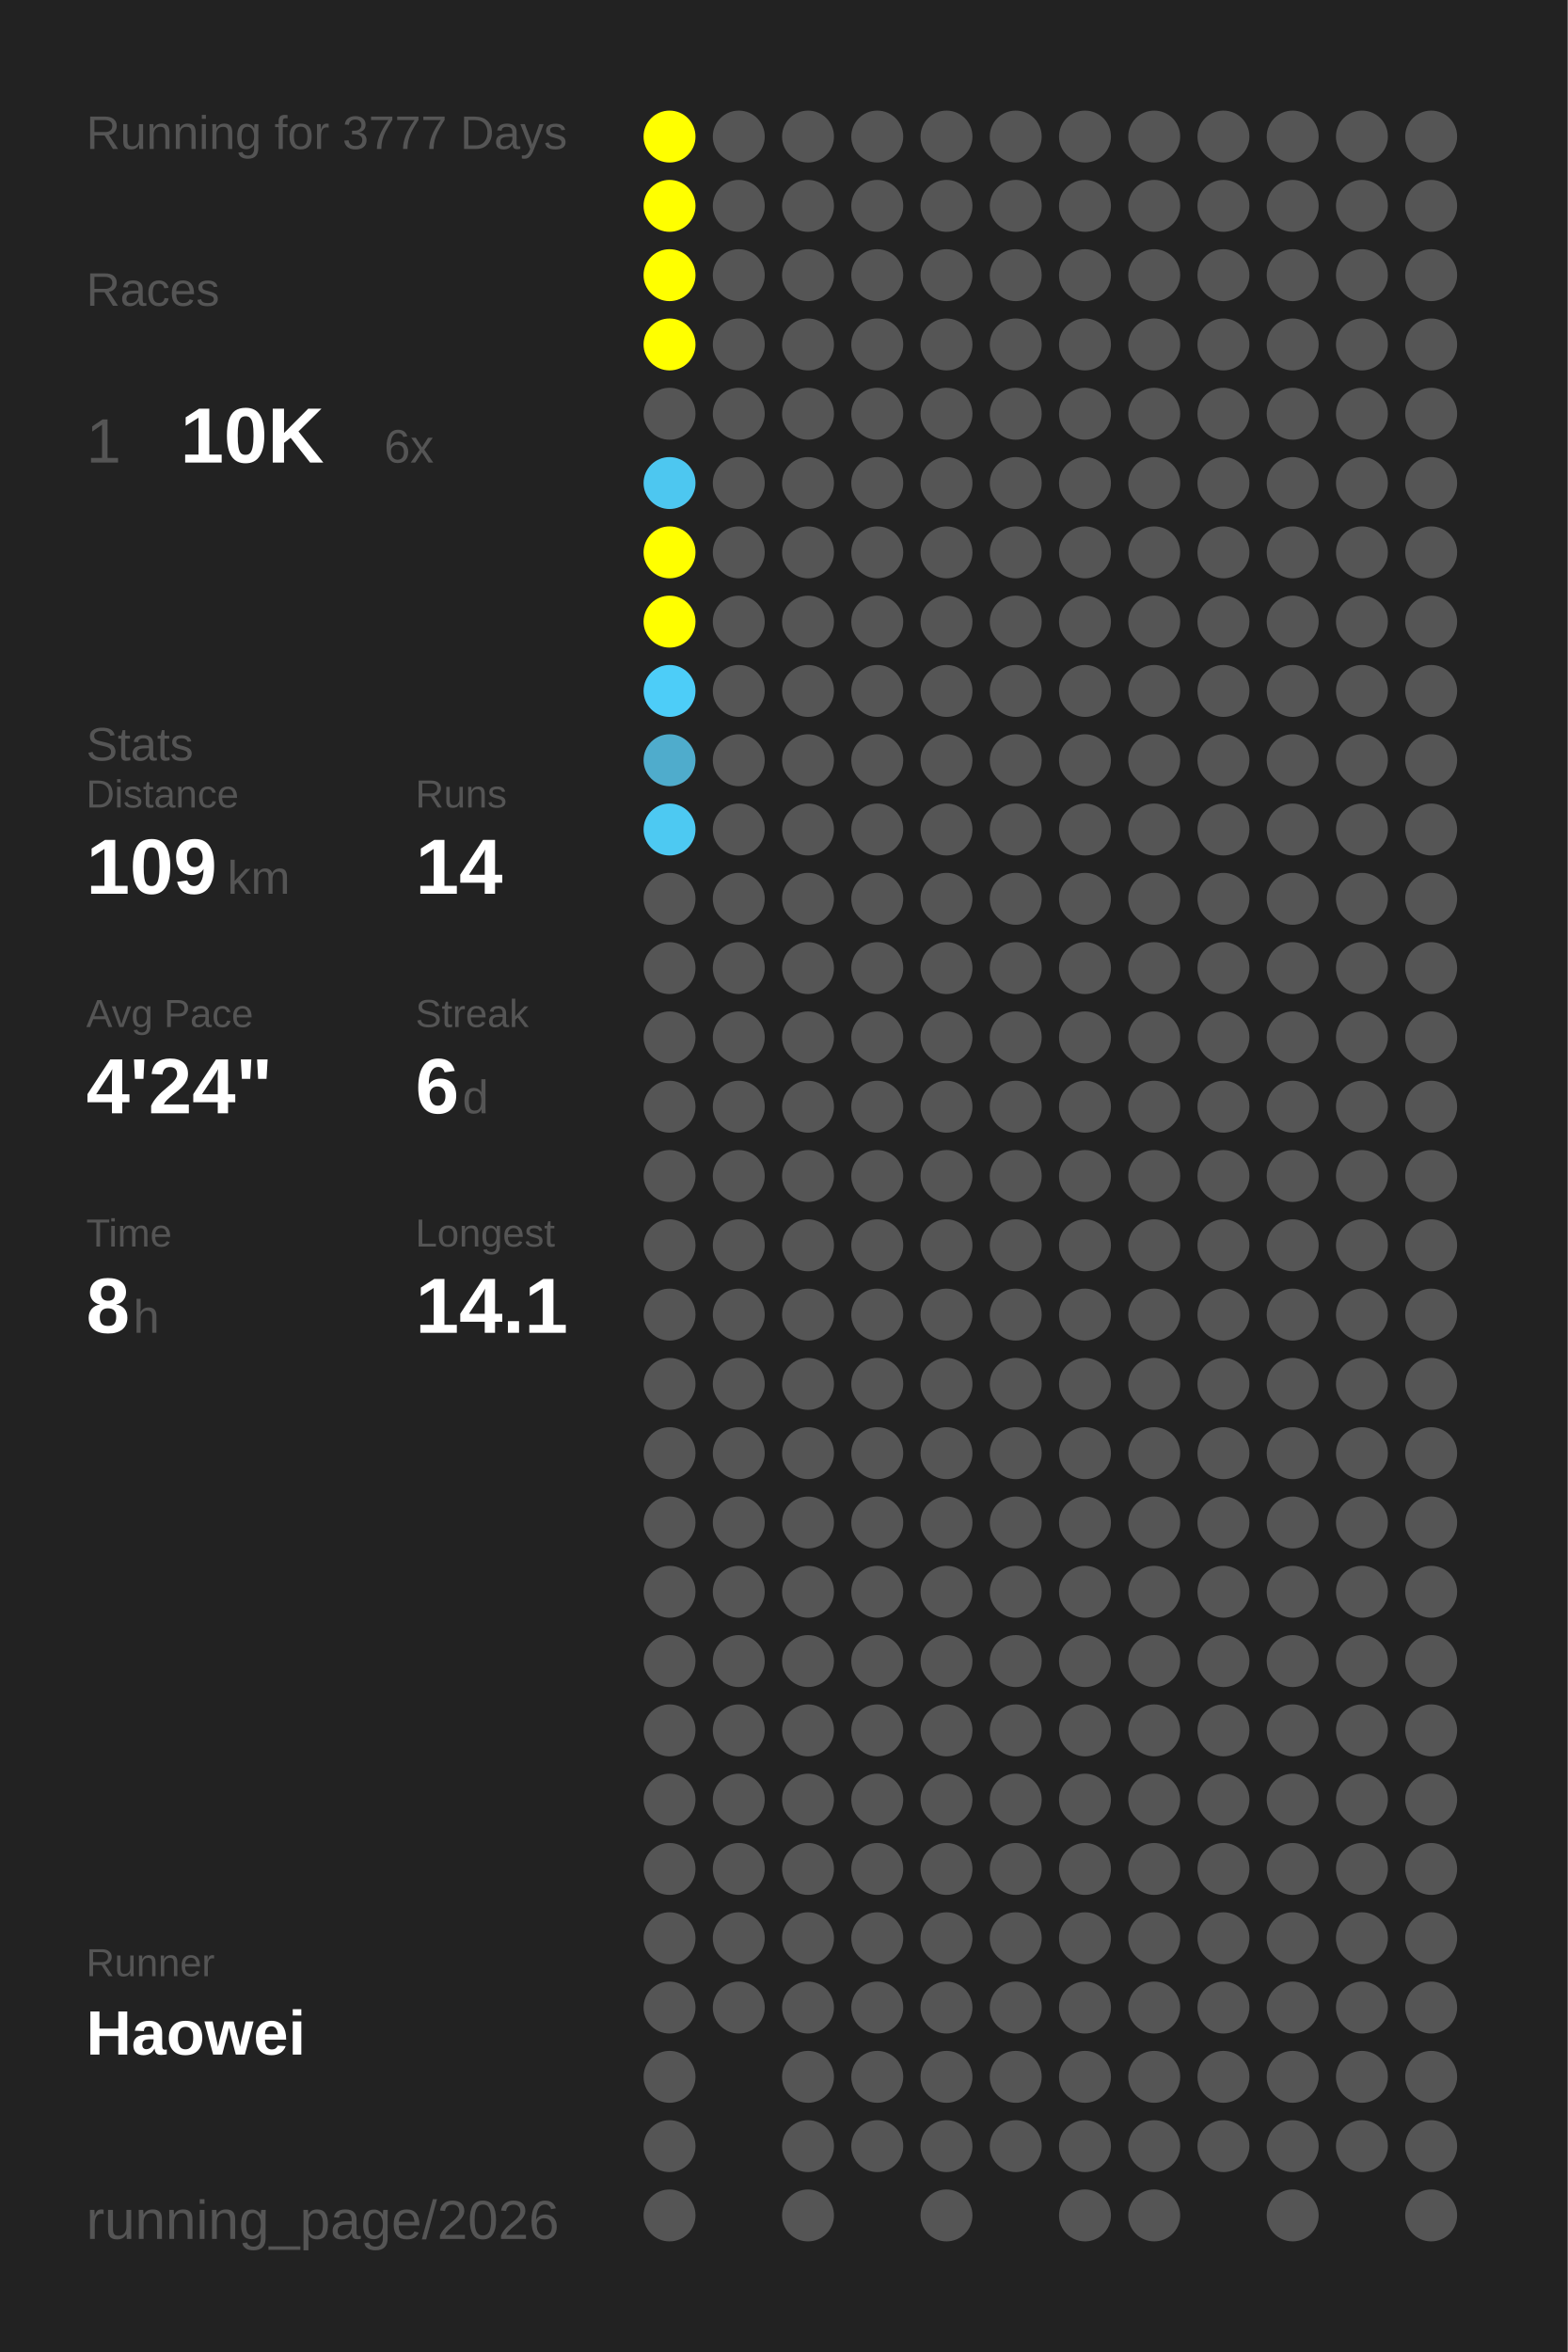
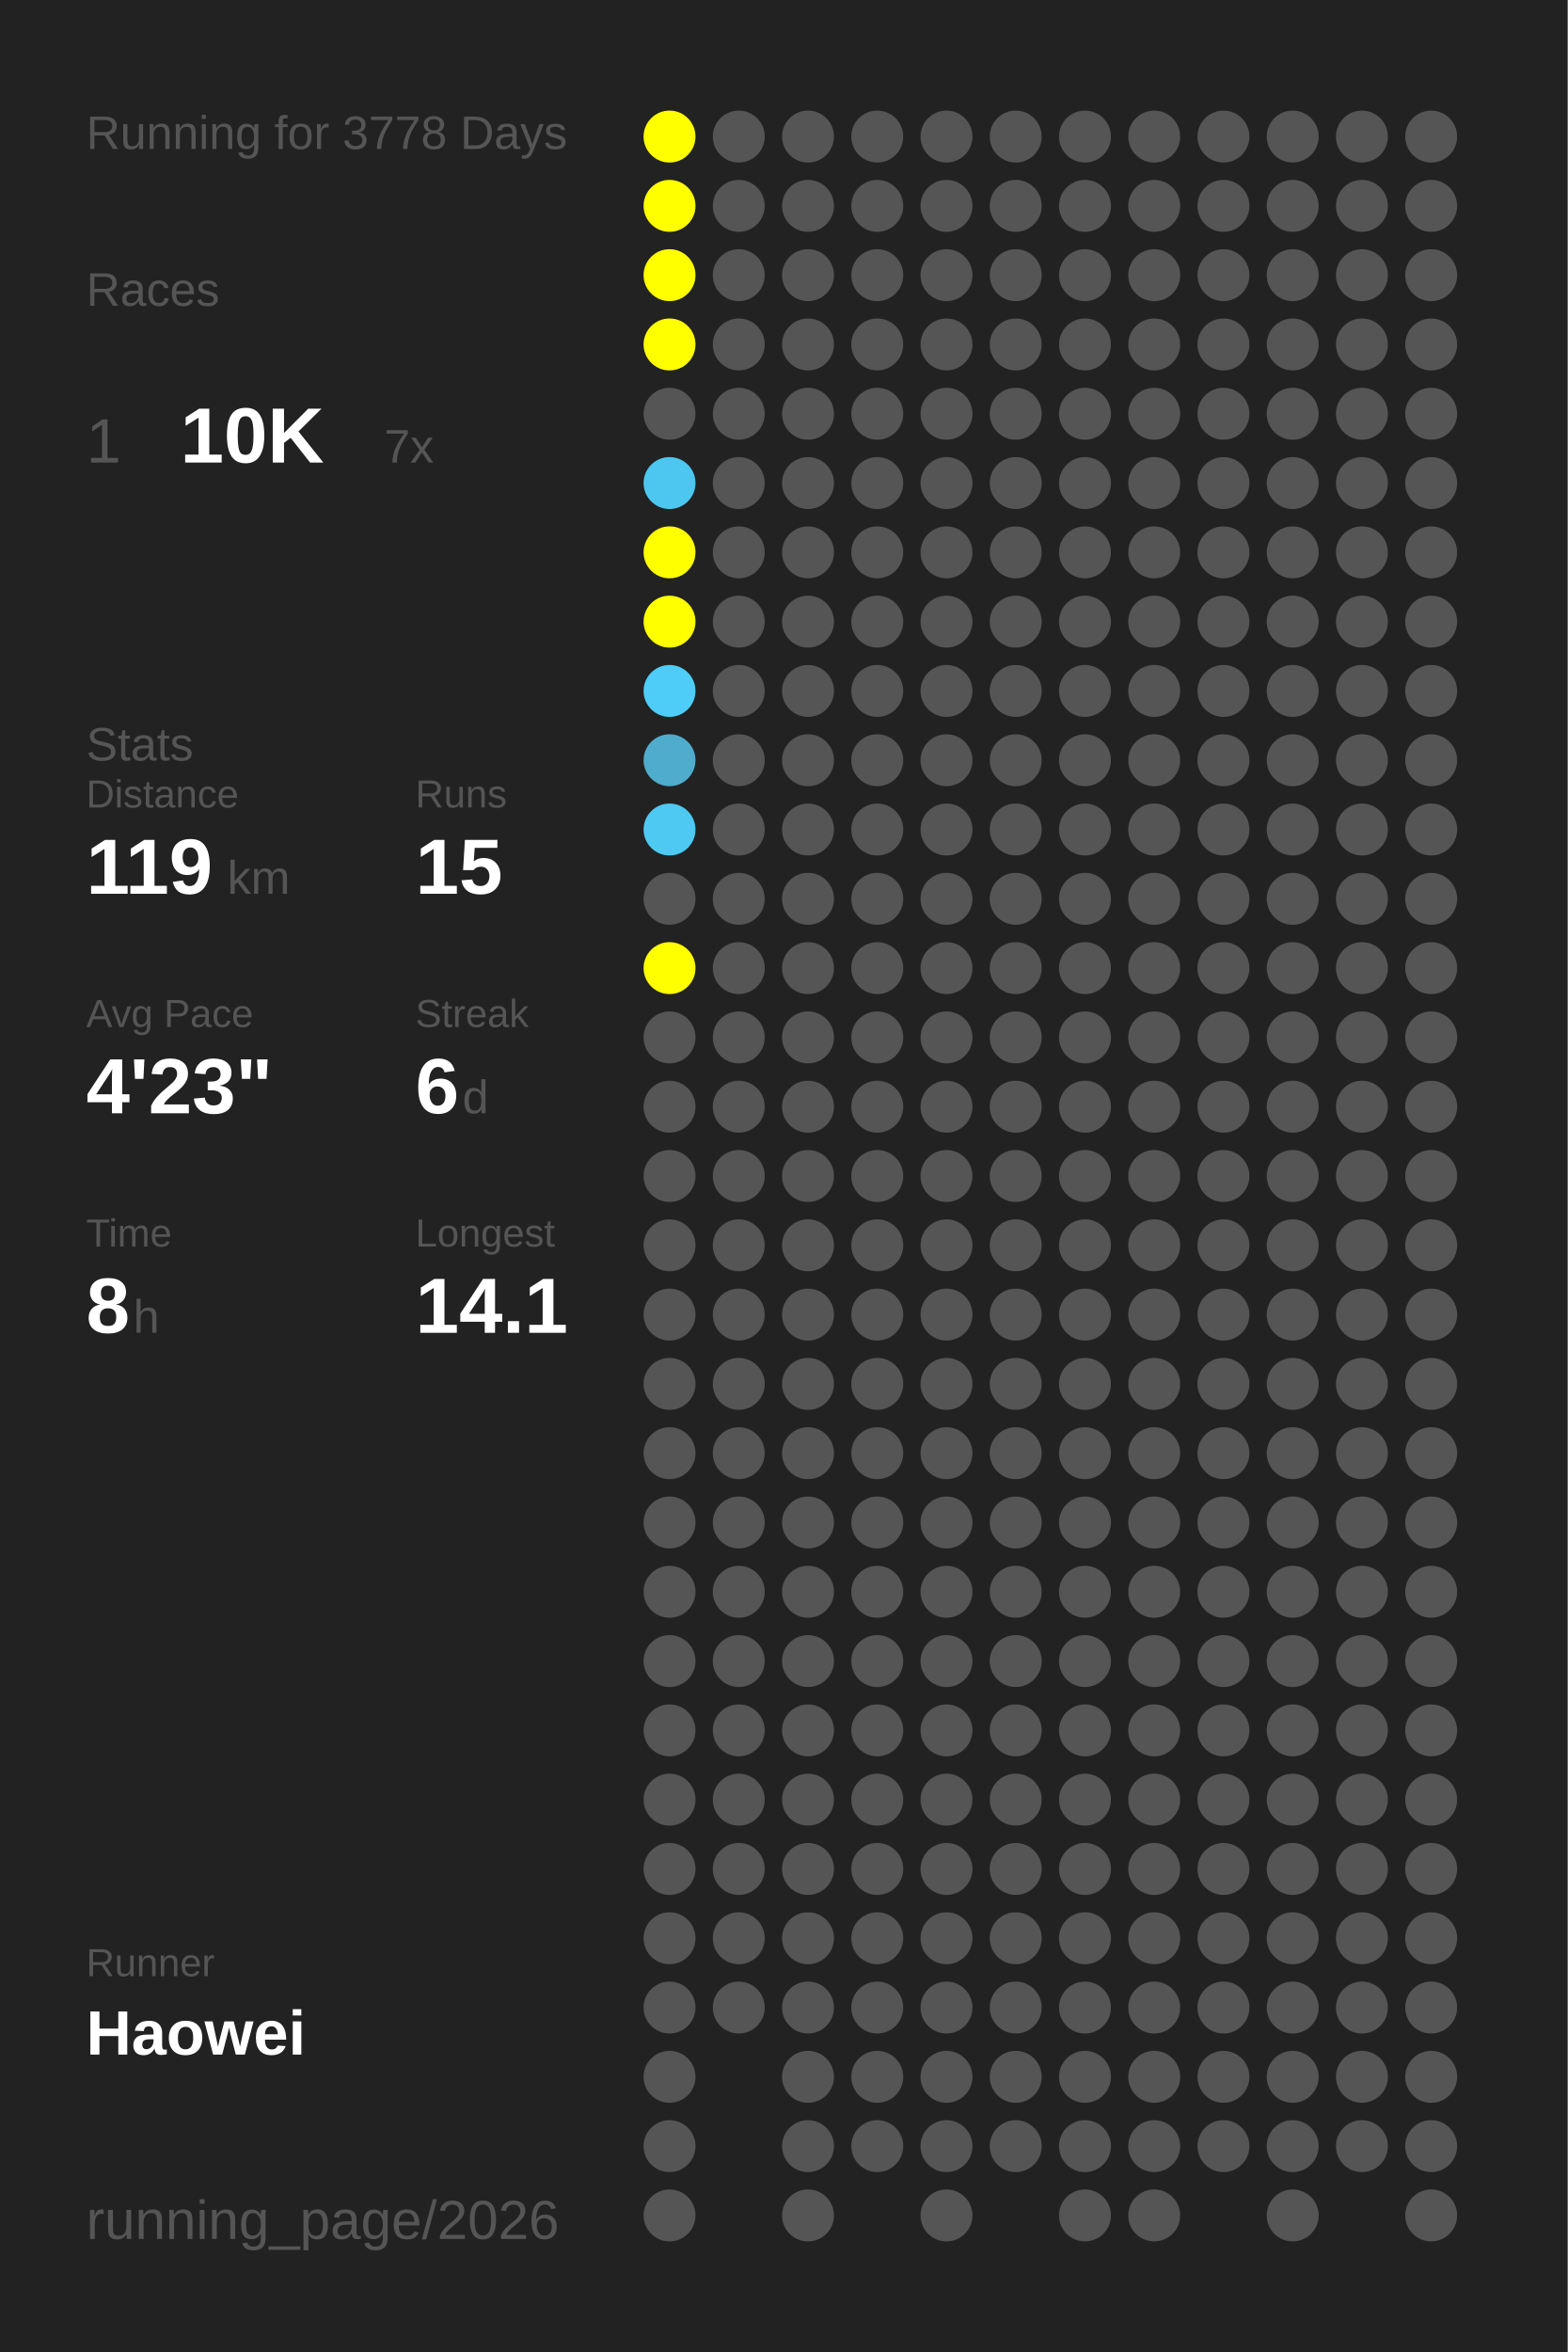
<svg xmlns="http://www.w3.org/2000/svg" baseProfile="full" height="300mm" version="1.1" viewBox="0,0,200,300" width="200mm">
  <defs />
  <rect fill="#222222" height="300" width="200" x="0" y="0" />
-   <text fill="#555555" style="font-size:6px; font-family:Arial;" x="11" y="19">Running for 3777 Days</text>
+   <text fill="#555555" style="font-size:6px; font-family:Arial;" x="11" y="19">Running for 3778 Days</text>
  <text fill="#555555" style="font-size:6px; font-family:Arial;" x="11" y="39">Races</text>
  <text fill="#555555" style="font-size:8px; font-family:Arial;" x="11" y="59">1</text>
  <text fill="#FFFFFF" style="font-size:10px; font-family:Arial; font-weight:bold;" x="23" y="59">10K</text>
-   <text fill="#555555" style="font-size:6px; font-family:Arial;" x="49" y="59">6x</text>
+   <text fill="#555555" style="font-size:6px; font-family:Arial;" x="49" y="59">7x</text>
  <text fill="#555555" style="font-size:6px; font-family:Arial;" x="11" y="97">Stats</text>
  <text fill="#555555" style="font-size:5px; font-family:Arial;" x="11" y="103">Distance</text>
-   <text fill="#FFFFFF" style="font-size:10px; font-family:Arial; font-weight:bold;" x="11" y="114">109</text>
+   <text fill="#FFFFFF" style="font-size:10px; font-family:Arial; font-weight:bold;" x="11" y="114">119</text>
  <text fill="#555555" style="font-size:6px; font-family:Arial;" x="29" y="114">km</text>
  <text fill="#555555" style="font-size:5px; font-family:Arial;" x="53" y="103">Runs</text>
-   <text fill="#FFFFFF" style="font-size:10px; font-family:Arial; font-weight:bold;" x="53" y="114">14</text>
+   <text fill="#FFFFFF" style="font-size:10px; font-family:Arial; font-weight:bold;" x="53" y="114">15</text>
  <text fill="#555555" style="font-size:5px; font-family:Arial;" x="11" y="131">Avg Pace</text>
-   <text fill="#FFFFFF" style="font-size:10px; font-family:Arial; font-weight:bold;" x="11" y="142">4'24"</text>
+   <text fill="#FFFFFF" style="font-size:10px; font-family:Arial; font-weight:bold;" x="11" y="142">4'23"</text>
  <text fill="#555555" style="font-size:5px; font-family:Arial;" x="53" y="131">Streak</text>
  <text fill="#FFFFFF" style="font-size:10px; font-family:Arial; font-weight:bold;" x="53" y="142">6</text>
  <text fill="#555555" style="font-size:6px; font-family:Arial;" x="59" y="142">d</text>
  <text fill="#555555" style="font-size:5px; font-family:Arial;" x="11" y="159">Time</text>
  <text fill="#FFFFFF" style="font-size:10px; font-family:Arial; font-weight:bold;" x="11" y="170">8</text>
  <text fill="#555555" style="font-size:6px; font-family:Arial;" x="17" y="170">h</text>
  <text fill="#555555" style="font-size:5px; font-family:Arial;" x="53" y="159">Longest</text>
  <text fill="#FFFFFF" style="font-size:10px; font-family:Arial; font-weight:bold;" x="53" y="170">14.1</text>
  <text fill="#555555" style="font-size:5px; font-family:Arial;" x="11" y="252.065">Runner</text>
  <text fill="#FFFFFF" style="font-size:8px; font-family:Arial; font-weight:bold;" x="11" y="262.065">Haowei</text>
  <text fill="#555555" style="font-size:7px; font-family:Arial;" x="11" y="285.581">running_page/2026</text>
  <circle cx="85.417" cy="17.419" fill="#FFFF00" r="3.312" />
  <circle cx="85.417" cy="26.258" fill="#FFFF00" r="3.312" />
  <circle cx="85.417" cy="35.097" fill="#FFFF00" r="3.312" />
  <circle cx="85.417" cy="43.935" fill="#FFFF00" r="3.312" />
  <circle cx="85.417" cy="52.774" fill="#555555" r="3.312" />
  <circle cx="85.417" cy="61.613" fill="#4dc7f0" r="3.312" />
  <circle cx="85.417" cy="70.452" fill="#FFFF00" r="3.312" />
  <circle cx="85.417" cy="79.29" fill="#FFFF00" r="3.312" />
  <circle cx="85.417" cy="88.129" fill="#4dcdf8" r="3.312" />
  <circle cx="85.417" cy="96.968" fill="#4faccc" r="3.312" />
  <circle cx="85.417" cy="105.806" fill="#4dc9f2" r="3.312" />
  <circle cx="85.417" cy="114.645" fill="#555555" r="3.312" />
-   <circle cx="85.417" cy="123.484" fill="#555555" r="3.312" />
+   <circle cx="85.417" cy="123.484" fill="#FFFF00" r="3.312" />
  <circle cx="85.417" cy="132.323" fill="#555555" r="3.312" />
  <circle cx="85.417" cy="141.161" fill="#555555" r="3.312" />
  <circle cx="85.417" cy="150" fill="#555555" r="3.312" />
  <circle cx="85.417" cy="158.839" fill="#555555" r="3.312" />
  <circle cx="85.417" cy="167.677" fill="#555555" r="3.312" />
  <circle cx="85.417" cy="176.516" fill="#555555" r="3.312" />
  <circle cx="85.417" cy="185.355" fill="#555555" r="3.312" />
  <circle cx="85.417" cy="194.194" fill="#555555" r="3.312" />
  <circle cx="85.417" cy="203.032" fill="#555555" r="3.312" />
  <circle cx="85.417" cy="211.871" fill="#555555" r="3.312" />
  <circle cx="85.417" cy="220.71" fill="#555555" r="3.312" />
  <circle cx="85.417" cy="229.548" fill="#555555" r="3.312" />
  <circle cx="85.417" cy="238.387" fill="#555555" r="3.312" />
  <circle cx="85.417" cy="247.226" fill="#555555" r="3.312" />
  <circle cx="85.417" cy="256.065" fill="#555555" r="3.312" />
  <circle cx="85.417" cy="264.903" fill="#555555" r="3.312" />
  <circle cx="85.417" cy="273.742" fill="#555555" r="3.312" />
  <circle cx="85.417" cy="282.581" fill="#555555" r="3.312" />
  <circle cx="94.25" cy="17.419" fill="#555555" r="3.312" />
  <circle cx="94.25" cy="26.258" fill="#555555" r="3.312" />
  <circle cx="94.25" cy="35.097" fill="#555555" r="3.312" />
  <circle cx="94.25" cy="43.935" fill="#555555" r="3.312" />
  <circle cx="94.25" cy="52.774" fill="#555555" r="3.312" />
  <circle cx="94.25" cy="61.613" fill="#555555" r="3.312" />
  <circle cx="94.25" cy="70.452" fill="#555555" r="3.312" />
  <circle cx="94.25" cy="79.29" fill="#555555" r="3.312" />
  <circle cx="94.25" cy="88.129" fill="#555555" r="3.312" />
  <circle cx="94.25" cy="96.968" fill="#555555" r="3.312" />
  <circle cx="94.25" cy="105.806" fill="#555555" r="3.312" />
  <circle cx="94.25" cy="114.645" fill="#555555" r="3.312" />
  <circle cx="94.25" cy="123.484" fill="#555555" r="3.312" />
  <circle cx="94.25" cy="132.323" fill="#555555" r="3.312" />
  <circle cx="94.25" cy="141.161" fill="#555555" r="3.312" />
  <circle cx="94.25" cy="150" fill="#555555" r="3.312" />
  <circle cx="94.25" cy="158.839" fill="#555555" r="3.312" />
  <circle cx="94.25" cy="167.677" fill="#555555" r="3.312" />
  <circle cx="94.25" cy="176.516" fill="#555555" r="3.312" />
  <circle cx="94.25" cy="185.355" fill="#555555" r="3.312" />
  <circle cx="94.25" cy="194.194" fill="#555555" r="3.312" />
  <circle cx="94.25" cy="203.032" fill="#555555" r="3.312" />
  <circle cx="94.25" cy="211.871" fill="#555555" r="3.312" />
  <circle cx="94.25" cy="220.71" fill="#555555" r="3.312" />
  <circle cx="94.25" cy="229.548" fill="#555555" r="3.312" />
  <circle cx="94.25" cy="238.387" fill="#555555" r="3.312" />
  <circle cx="94.25" cy="247.226" fill="#555555" r="3.312" />
  <circle cx="94.25" cy="256.065" fill="#555555" r="3.312" />
  <circle cx="103.083" cy="17.419" fill="#555555" r="3.312" />
  <circle cx="103.083" cy="26.258" fill="#555555" r="3.312" />
  <circle cx="103.083" cy="35.097" fill="#555555" r="3.312" />
  <circle cx="103.083" cy="43.935" fill="#555555" r="3.312" />
  <circle cx="103.083" cy="52.774" fill="#555555" r="3.312" />
  <circle cx="103.083" cy="61.613" fill="#555555" r="3.312" />
  <circle cx="103.083" cy="70.452" fill="#555555" r="3.312" />
  <circle cx="103.083" cy="79.29" fill="#555555" r="3.312" />
  <circle cx="103.083" cy="88.129" fill="#555555" r="3.312" />
  <circle cx="103.083" cy="96.968" fill="#555555" r="3.312" />
  <circle cx="103.083" cy="105.806" fill="#555555" r="3.312" />
  <circle cx="103.083" cy="114.645" fill="#555555" r="3.312" />
  <circle cx="103.083" cy="123.484" fill="#555555" r="3.312" />
  <circle cx="103.083" cy="132.323" fill="#555555" r="3.312" />
  <circle cx="103.083" cy="141.161" fill="#555555" r="3.312" />
  <circle cx="103.083" cy="150" fill="#555555" r="3.312" />
  <circle cx="103.083" cy="158.839" fill="#555555" r="3.312" />
  <circle cx="103.083" cy="167.677" fill="#555555" r="3.312" />
  <circle cx="103.083" cy="176.516" fill="#555555" r="3.312" />
  <circle cx="103.083" cy="185.355" fill="#555555" r="3.312" />
  <circle cx="103.083" cy="194.194" fill="#555555" r="3.312" />
  <circle cx="103.083" cy="203.032" fill="#555555" r="3.312" />
  <circle cx="103.083" cy="211.871" fill="#555555" r="3.312" />
  <circle cx="103.083" cy="220.71" fill="#555555" r="3.312" />
  <circle cx="103.083" cy="229.548" fill="#555555" r="3.312" />
  <circle cx="103.083" cy="238.387" fill="#555555" r="3.312" />
  <circle cx="103.083" cy="247.226" fill="#555555" r="3.312" />
  <circle cx="103.083" cy="256.065" fill="#555555" r="3.312" />
  <circle cx="103.083" cy="264.903" fill="#555555" r="3.312" />
  <circle cx="103.083" cy="273.742" fill="#555555" r="3.312" />
  <circle cx="103.083" cy="282.581" fill="#555555" r="3.312" />
  <circle cx="111.917" cy="17.419" fill="#555555" r="3.312" />
  <circle cx="111.917" cy="26.258" fill="#555555" r="3.312" />
  <circle cx="111.917" cy="35.097" fill="#555555" r="3.312" />
  <circle cx="111.917" cy="43.935" fill="#555555" r="3.312" />
  <circle cx="111.917" cy="52.774" fill="#555555" r="3.312" />
  <circle cx="111.917" cy="61.613" fill="#555555" r="3.312" />
  <circle cx="111.917" cy="70.452" fill="#555555" r="3.312" />
  <circle cx="111.917" cy="79.29" fill="#555555" r="3.312" />
  <circle cx="111.917" cy="88.129" fill="#555555" r="3.312" />
  <circle cx="111.917" cy="96.968" fill="#555555" r="3.312" />
  <circle cx="111.917" cy="105.806" fill="#555555" r="3.312" />
  <circle cx="111.917" cy="114.645" fill="#555555" r="3.312" />
  <circle cx="111.917" cy="123.484" fill="#555555" r="3.312" />
  <circle cx="111.917" cy="132.323" fill="#555555" r="3.312" />
  <circle cx="111.917" cy="141.161" fill="#555555" r="3.312" />
  <circle cx="111.917" cy="150" fill="#555555" r="3.312" />
  <circle cx="111.917" cy="158.839" fill="#555555" r="3.312" />
  <circle cx="111.917" cy="167.677" fill="#555555" r="3.312" />
  <circle cx="111.917" cy="176.516" fill="#555555" r="3.312" />
  <circle cx="111.917" cy="185.355" fill="#555555" r="3.312" />
  <circle cx="111.917" cy="194.194" fill="#555555" r="3.312" />
  <circle cx="111.917" cy="203.032" fill="#555555" r="3.312" />
  <circle cx="111.917" cy="211.871" fill="#555555" r="3.312" />
  <circle cx="111.917" cy="220.71" fill="#555555" r="3.312" />
  <circle cx="111.917" cy="229.548" fill="#555555" r="3.312" />
  <circle cx="111.917" cy="238.387" fill="#555555" r="3.312" />
  <circle cx="111.917" cy="247.226" fill="#555555" r="3.312" />
  <circle cx="111.917" cy="256.065" fill="#555555" r="3.312" />
  <circle cx="111.917" cy="264.903" fill="#555555" r="3.312" />
  <circle cx="111.917" cy="273.742" fill="#555555" r="3.312" />
  <circle cx="120.75" cy="17.419" fill="#555555" r="3.312" />
  <circle cx="120.75" cy="26.258" fill="#555555" r="3.312" />
  <circle cx="120.75" cy="35.097" fill="#555555" r="3.312" />
  <circle cx="120.75" cy="43.935" fill="#555555" r="3.312" />
  <circle cx="120.75" cy="52.774" fill="#555555" r="3.312" />
  <circle cx="120.75" cy="61.613" fill="#555555" r="3.312" />
  <circle cx="120.75" cy="70.452" fill="#555555" r="3.312" />
  <circle cx="120.75" cy="79.29" fill="#555555" r="3.312" />
  <circle cx="120.75" cy="88.129" fill="#555555" r="3.312" />
  <circle cx="120.75" cy="96.968" fill="#555555" r="3.312" />
  <circle cx="120.75" cy="105.806" fill="#555555" r="3.312" />
  <circle cx="120.75" cy="114.645" fill="#555555" r="3.312" />
  <circle cx="120.75" cy="123.484" fill="#555555" r="3.312" />
  <circle cx="120.75" cy="132.323" fill="#555555" r="3.312" />
  <circle cx="120.75" cy="141.161" fill="#555555" r="3.312" />
  <circle cx="120.75" cy="150" fill="#555555" r="3.312" />
  <circle cx="120.75" cy="158.839" fill="#555555" r="3.312" />
  <circle cx="120.75" cy="167.677" fill="#555555" r="3.312" />
  <circle cx="120.75" cy="176.516" fill="#555555" r="3.312" />
  <circle cx="120.75" cy="185.355" fill="#555555" r="3.312" />
  <circle cx="120.75" cy="194.194" fill="#555555" r="3.312" />
  <circle cx="120.75" cy="203.032" fill="#555555" r="3.312" />
  <circle cx="120.75" cy="211.871" fill="#555555" r="3.312" />
  <circle cx="120.75" cy="220.71" fill="#555555" r="3.312" />
  <circle cx="120.75" cy="229.548" fill="#555555" r="3.312" />
  <circle cx="120.75" cy="238.387" fill="#555555" r="3.312" />
  <circle cx="120.75" cy="247.226" fill="#555555" r="3.312" />
  <circle cx="120.75" cy="256.065" fill="#555555" r="3.312" />
  <circle cx="120.75" cy="264.903" fill="#555555" r="3.312" />
  <circle cx="120.75" cy="273.742" fill="#555555" r="3.312" />
  <circle cx="120.75" cy="282.581" fill="#555555" r="3.312" />
  <circle cx="129.583" cy="17.419" fill="#555555" r="3.312" />
  <circle cx="129.583" cy="26.258" fill="#555555" r="3.312" />
  <circle cx="129.583" cy="35.097" fill="#555555" r="3.312" />
  <circle cx="129.583" cy="43.935" fill="#555555" r="3.312" />
  <circle cx="129.583" cy="52.774" fill="#555555" r="3.312" />
  <circle cx="129.583" cy="61.613" fill="#555555" r="3.312" />
  <circle cx="129.583" cy="70.452" fill="#555555" r="3.312" />
  <circle cx="129.583" cy="79.29" fill="#555555" r="3.312" />
  <circle cx="129.583" cy="88.129" fill="#555555" r="3.312" />
  <circle cx="129.583" cy="96.968" fill="#555555" r="3.312" />
  <circle cx="129.583" cy="105.806" fill="#555555" r="3.312" />
  <circle cx="129.583" cy="114.645" fill="#555555" r="3.312" />
  <circle cx="129.583" cy="123.484" fill="#555555" r="3.312" />
  <circle cx="129.583" cy="132.323" fill="#555555" r="3.312" />
  <circle cx="129.583" cy="141.161" fill="#555555" r="3.312" />
  <circle cx="129.583" cy="150" fill="#555555" r="3.312" />
  <circle cx="129.583" cy="158.839" fill="#555555" r="3.312" />
  <circle cx="129.583" cy="167.677" fill="#555555" r="3.312" />
  <circle cx="129.583" cy="176.516" fill="#555555" r="3.312" />
  <circle cx="129.583" cy="185.355" fill="#555555" r="3.312" />
  <circle cx="129.583" cy="194.194" fill="#555555" r="3.312" />
  <circle cx="129.583" cy="203.032" fill="#555555" r="3.312" />
  <circle cx="129.583" cy="211.871" fill="#555555" r="3.312" />
  <circle cx="129.583" cy="220.71" fill="#555555" r="3.312" />
  <circle cx="129.583" cy="229.548" fill="#555555" r="3.312" />
  <circle cx="129.583" cy="238.387" fill="#555555" r="3.312" />
  <circle cx="129.583" cy="247.226" fill="#555555" r="3.312" />
  <circle cx="129.583" cy="256.065" fill="#555555" r="3.312" />
  <circle cx="129.583" cy="264.903" fill="#555555" r="3.312" />
  <circle cx="129.583" cy="273.742" fill="#555555" r="3.312" />
  <circle cx="138.417" cy="17.419" fill="#555555" r="3.312" />
  <circle cx="138.417" cy="26.258" fill="#555555" r="3.312" />
  <circle cx="138.417" cy="35.097" fill="#555555" r="3.312" />
  <circle cx="138.417" cy="43.935" fill="#555555" r="3.312" />
  <circle cx="138.417" cy="52.774" fill="#555555" r="3.312" />
  <circle cx="138.417" cy="61.613" fill="#555555" r="3.312" />
  <circle cx="138.417" cy="70.452" fill="#555555" r="3.312" />
  <circle cx="138.417" cy="79.29" fill="#555555" r="3.312" />
  <circle cx="138.417" cy="88.129" fill="#555555" r="3.312" />
  <circle cx="138.417" cy="96.968" fill="#555555" r="3.312" />
  <circle cx="138.417" cy="105.806" fill="#555555" r="3.312" />
  <circle cx="138.417" cy="114.645" fill="#555555" r="3.312" />
  <circle cx="138.417" cy="123.484" fill="#555555" r="3.312" />
  <circle cx="138.417" cy="132.323" fill="#555555" r="3.312" />
  <circle cx="138.417" cy="141.161" fill="#555555" r="3.312" />
  <circle cx="138.417" cy="150" fill="#555555" r="3.312" />
  <circle cx="138.417" cy="158.839" fill="#555555" r="3.312" />
  <circle cx="138.417" cy="167.677" fill="#555555" r="3.312" />
  <circle cx="138.417" cy="176.516" fill="#555555" r="3.312" />
  <circle cx="138.417" cy="185.355" fill="#555555" r="3.312" />
  <circle cx="138.417" cy="194.194" fill="#555555" r="3.312" />
  <circle cx="138.417" cy="203.032" fill="#555555" r="3.312" />
  <circle cx="138.417" cy="211.871" fill="#555555" r="3.312" />
  <circle cx="138.417" cy="220.71" fill="#555555" r="3.312" />
  <circle cx="138.417" cy="229.548" fill="#555555" r="3.312" />
  <circle cx="138.417" cy="238.387" fill="#555555" r="3.312" />
  <circle cx="138.417" cy="247.226" fill="#555555" r="3.312" />
  <circle cx="138.417" cy="256.065" fill="#555555" r="3.312" />
  <circle cx="138.417" cy="264.903" fill="#555555" r="3.312" />
  <circle cx="138.417" cy="273.742" fill="#555555" r="3.312" />
  <circle cx="138.417" cy="282.581" fill="#555555" r="3.312" />
  <circle cx="147.25" cy="17.419" fill="#555555" r="3.312" />
  <circle cx="147.25" cy="26.258" fill="#555555" r="3.312" />
  <circle cx="147.25" cy="35.097" fill="#555555" r="3.312" />
  <circle cx="147.25" cy="43.935" fill="#555555" r="3.312" />
  <circle cx="147.25" cy="52.774" fill="#555555" r="3.312" />
  <circle cx="147.25" cy="61.613" fill="#555555" r="3.312" />
  <circle cx="147.25" cy="70.452" fill="#555555" r="3.312" />
  <circle cx="147.25" cy="79.29" fill="#555555" r="3.312" />
  <circle cx="147.25" cy="88.129" fill="#555555" r="3.312" />
  <circle cx="147.25" cy="96.968" fill="#555555" r="3.312" />
  <circle cx="147.25" cy="105.806" fill="#555555" r="3.312" />
  <circle cx="147.25" cy="114.645" fill="#555555" r="3.312" />
  <circle cx="147.25" cy="123.484" fill="#555555" r="3.312" />
  <circle cx="147.25" cy="132.323" fill="#555555" r="3.312" />
  <circle cx="147.25" cy="141.161" fill="#555555" r="3.312" />
  <circle cx="147.25" cy="150" fill="#555555" r="3.312" />
  <circle cx="147.25" cy="158.839" fill="#555555" r="3.312" />
  <circle cx="147.25" cy="167.677" fill="#555555" r="3.312" />
  <circle cx="147.25" cy="176.516" fill="#555555" r="3.312" />
  <circle cx="147.25" cy="185.355" fill="#555555" r="3.312" />
  <circle cx="147.25" cy="194.194" fill="#555555" r="3.312" />
  <circle cx="147.25" cy="203.032" fill="#555555" r="3.312" />
  <circle cx="147.25" cy="211.871" fill="#555555" r="3.312" />
  <circle cx="147.25" cy="220.71" fill="#555555" r="3.312" />
  <circle cx="147.25" cy="229.548" fill="#555555" r="3.312" />
  <circle cx="147.25" cy="238.387" fill="#555555" r="3.312" />
  <circle cx="147.25" cy="247.226" fill="#555555" r="3.312" />
  <circle cx="147.25" cy="256.065" fill="#555555" r="3.312" />
  <circle cx="147.25" cy="264.903" fill="#555555" r="3.312" />
  <circle cx="147.25" cy="273.742" fill="#555555" r="3.312" />
  <circle cx="147.25" cy="282.581" fill="#555555" r="3.312" />
  <circle cx="156.083" cy="17.419" fill="#555555" r="3.312" />
  <circle cx="156.083" cy="26.258" fill="#555555" r="3.312" />
  <circle cx="156.083" cy="35.097" fill="#555555" r="3.312" />
  <circle cx="156.083" cy="43.935" fill="#555555" r="3.312" />
  <circle cx="156.083" cy="52.774" fill="#555555" r="3.312" />
  <circle cx="156.083" cy="61.613" fill="#555555" r="3.312" />
  <circle cx="156.083" cy="70.452" fill="#555555" r="3.312" />
  <circle cx="156.083" cy="79.29" fill="#555555" r="3.312" />
  <circle cx="156.083" cy="88.129" fill="#555555" r="3.312" />
  <circle cx="156.083" cy="96.968" fill="#555555" r="3.312" />
  <circle cx="156.083" cy="105.806" fill="#555555" r="3.312" />
  <circle cx="156.083" cy="114.645" fill="#555555" r="3.312" />
  <circle cx="156.083" cy="123.484" fill="#555555" r="3.312" />
  <circle cx="156.083" cy="132.323" fill="#555555" r="3.312" />
  <circle cx="156.083" cy="141.161" fill="#555555" r="3.312" />
  <circle cx="156.083" cy="150" fill="#555555" r="3.312" />
  <circle cx="156.083" cy="158.839" fill="#555555" r="3.312" />
  <circle cx="156.083" cy="167.677" fill="#555555" r="3.312" />
  <circle cx="156.083" cy="176.516" fill="#555555" r="3.312" />
  <circle cx="156.083" cy="185.355" fill="#555555" r="3.312" />
  <circle cx="156.083" cy="194.194" fill="#555555" r="3.312" />
  <circle cx="156.083" cy="203.032" fill="#555555" r="3.312" />
  <circle cx="156.083" cy="211.871" fill="#555555" r="3.312" />
  <circle cx="156.083" cy="220.71" fill="#555555" r="3.312" />
  <circle cx="156.083" cy="229.548" fill="#555555" r="3.312" />
  <circle cx="156.083" cy="238.387" fill="#555555" r="3.312" />
  <circle cx="156.083" cy="247.226" fill="#555555" r="3.312" />
  <circle cx="156.083" cy="256.065" fill="#555555" r="3.312" />
  <circle cx="156.083" cy="264.903" fill="#555555" r="3.312" />
  <circle cx="156.083" cy="273.742" fill="#555555" r="3.312" />
  <circle cx="164.917" cy="17.419" fill="#555555" r="3.312" />
  <circle cx="164.917" cy="26.258" fill="#555555" r="3.312" />
  <circle cx="164.917" cy="35.097" fill="#555555" r="3.312" />
  <circle cx="164.917" cy="43.935" fill="#555555" r="3.312" />
  <circle cx="164.917" cy="52.774" fill="#555555" r="3.312" />
  <circle cx="164.917" cy="61.613" fill="#555555" r="3.312" />
  <circle cx="164.917" cy="70.452" fill="#555555" r="3.312" />
  <circle cx="164.917" cy="79.29" fill="#555555" r="3.312" />
  <circle cx="164.917" cy="88.129" fill="#555555" r="3.312" />
  <circle cx="164.917" cy="96.968" fill="#555555" r="3.312" />
  <circle cx="164.917" cy="105.806" fill="#555555" r="3.312" />
  <circle cx="164.917" cy="114.645" fill="#555555" r="3.312" />
  <circle cx="164.917" cy="123.484" fill="#555555" r="3.312" />
  <circle cx="164.917" cy="132.323" fill="#555555" r="3.312" />
  <circle cx="164.917" cy="141.161" fill="#555555" r="3.312" />
  <circle cx="164.917" cy="150" fill="#555555" r="3.312" />
  <circle cx="164.917" cy="158.839" fill="#555555" r="3.312" />
  <circle cx="164.917" cy="167.677" fill="#555555" r="3.312" />
  <circle cx="164.917" cy="176.516" fill="#555555" r="3.312" />
  <circle cx="164.917" cy="185.355" fill="#555555" r="3.312" />
  <circle cx="164.917" cy="194.194" fill="#555555" r="3.312" />
  <circle cx="164.917" cy="203.032" fill="#555555" r="3.312" />
  <circle cx="164.917" cy="211.871" fill="#555555" r="3.312" />
  <circle cx="164.917" cy="220.71" fill="#555555" r="3.312" />
  <circle cx="164.917" cy="229.548" fill="#555555" r="3.312" />
  <circle cx="164.917" cy="238.387" fill="#555555" r="3.312" />
  <circle cx="164.917" cy="247.226" fill="#555555" r="3.312" />
  <circle cx="164.917" cy="256.065" fill="#555555" r="3.312" />
  <circle cx="164.917" cy="264.903" fill="#555555" r="3.312" />
  <circle cx="164.917" cy="273.742" fill="#555555" r="3.312" />
  <circle cx="164.917" cy="282.581" fill="#555555" r="3.312" />
  <circle cx="173.75" cy="17.419" fill="#555555" r="3.312" />
  <circle cx="173.75" cy="26.258" fill="#555555" r="3.312" />
  <circle cx="173.75" cy="35.097" fill="#555555" r="3.312" />
  <circle cx="173.75" cy="43.935" fill="#555555" r="3.312" />
  <circle cx="173.75" cy="52.774" fill="#555555" r="3.312" />
  <circle cx="173.75" cy="61.613" fill="#555555" r="3.312" />
  <circle cx="173.75" cy="70.452" fill="#555555" r="3.312" />
  <circle cx="173.75" cy="79.29" fill="#555555" r="3.312" />
  <circle cx="173.75" cy="88.129" fill="#555555" r="3.312" />
  <circle cx="173.75" cy="96.968" fill="#555555" r="3.312" />
  <circle cx="173.75" cy="105.806" fill="#555555" r="3.312" />
  <circle cx="173.75" cy="114.645" fill="#555555" r="3.312" />
  <circle cx="173.75" cy="123.484" fill="#555555" r="3.312" />
  <circle cx="173.75" cy="132.323" fill="#555555" r="3.312" />
  <circle cx="173.75" cy="141.161" fill="#555555" r="3.312" />
  <circle cx="173.75" cy="150" fill="#555555" r="3.312" />
  <circle cx="173.75" cy="158.839" fill="#555555" r="3.312" />
  <circle cx="173.75" cy="167.677" fill="#555555" r="3.312" />
  <circle cx="173.75" cy="176.516" fill="#555555" r="3.312" />
  <circle cx="173.75" cy="185.355" fill="#555555" r="3.312" />
  <circle cx="173.75" cy="194.194" fill="#555555" r="3.312" />
  <circle cx="173.75" cy="203.032" fill="#555555" r="3.312" />
  <circle cx="173.75" cy="211.871" fill="#555555" r="3.312" />
  <circle cx="173.75" cy="220.71" fill="#555555" r="3.312" />
  <circle cx="173.75" cy="229.548" fill="#555555" r="3.312" />
  <circle cx="173.75" cy="238.387" fill="#555555" r="3.312" />
  <circle cx="173.75" cy="247.226" fill="#555555" r="3.312" />
  <circle cx="173.75" cy="256.065" fill="#555555" r="3.312" />
  <circle cx="173.75" cy="264.903" fill="#555555" r="3.312" />
  <circle cx="173.75" cy="273.742" fill="#555555" r="3.312" />
  <circle cx="182.583" cy="17.419" fill="#555555" r="3.312" />
  <circle cx="182.583" cy="26.258" fill="#555555" r="3.312" />
  <circle cx="182.583" cy="35.097" fill="#555555" r="3.312" />
  <circle cx="182.583" cy="43.935" fill="#555555" r="3.312" />
  <circle cx="182.583" cy="52.774" fill="#555555" r="3.312" />
  <circle cx="182.583" cy="61.613" fill="#555555" r="3.312" />
  <circle cx="182.583" cy="70.452" fill="#555555" r="3.312" />
  <circle cx="182.583" cy="79.29" fill="#555555" r="3.312" />
  <circle cx="182.583" cy="88.129" fill="#555555" r="3.312" />
  <circle cx="182.583" cy="96.968" fill="#555555" r="3.312" />
  <circle cx="182.583" cy="105.806" fill="#555555" r="3.312" />
  <circle cx="182.583" cy="114.645" fill="#555555" r="3.312" />
  <circle cx="182.583" cy="123.484" fill="#555555" r="3.312" />
  <circle cx="182.583" cy="132.323" fill="#555555" r="3.312" />
  <circle cx="182.583" cy="141.161" fill="#555555" r="3.312" />
  <circle cx="182.583" cy="150" fill="#555555" r="3.312" />
  <circle cx="182.583" cy="158.839" fill="#555555" r="3.312" />
  <circle cx="182.583" cy="167.677" fill="#555555" r="3.312" />
  <circle cx="182.583" cy="176.516" fill="#555555" r="3.312" />
  <circle cx="182.583" cy="185.355" fill="#555555" r="3.312" />
  <circle cx="182.583" cy="194.194" fill="#555555" r="3.312" />
  <circle cx="182.583" cy="203.032" fill="#555555" r="3.312" />
  <circle cx="182.583" cy="211.871" fill="#555555" r="3.312" />
  <circle cx="182.583" cy="220.71" fill="#555555" r="3.312" />
  <circle cx="182.583" cy="229.548" fill="#555555" r="3.312" />
  <circle cx="182.583" cy="238.387" fill="#555555" r="3.312" />
  <circle cx="182.583" cy="247.226" fill="#555555" r="3.312" />
  <circle cx="182.583" cy="256.065" fill="#555555" r="3.312" />
  <circle cx="182.583" cy="264.903" fill="#555555" r="3.312" />
  <circle cx="182.583" cy="273.742" fill="#555555" r="3.312" />
  <circle cx="182.583" cy="282.581" fill="#555555" r="3.312" />
</svg>
